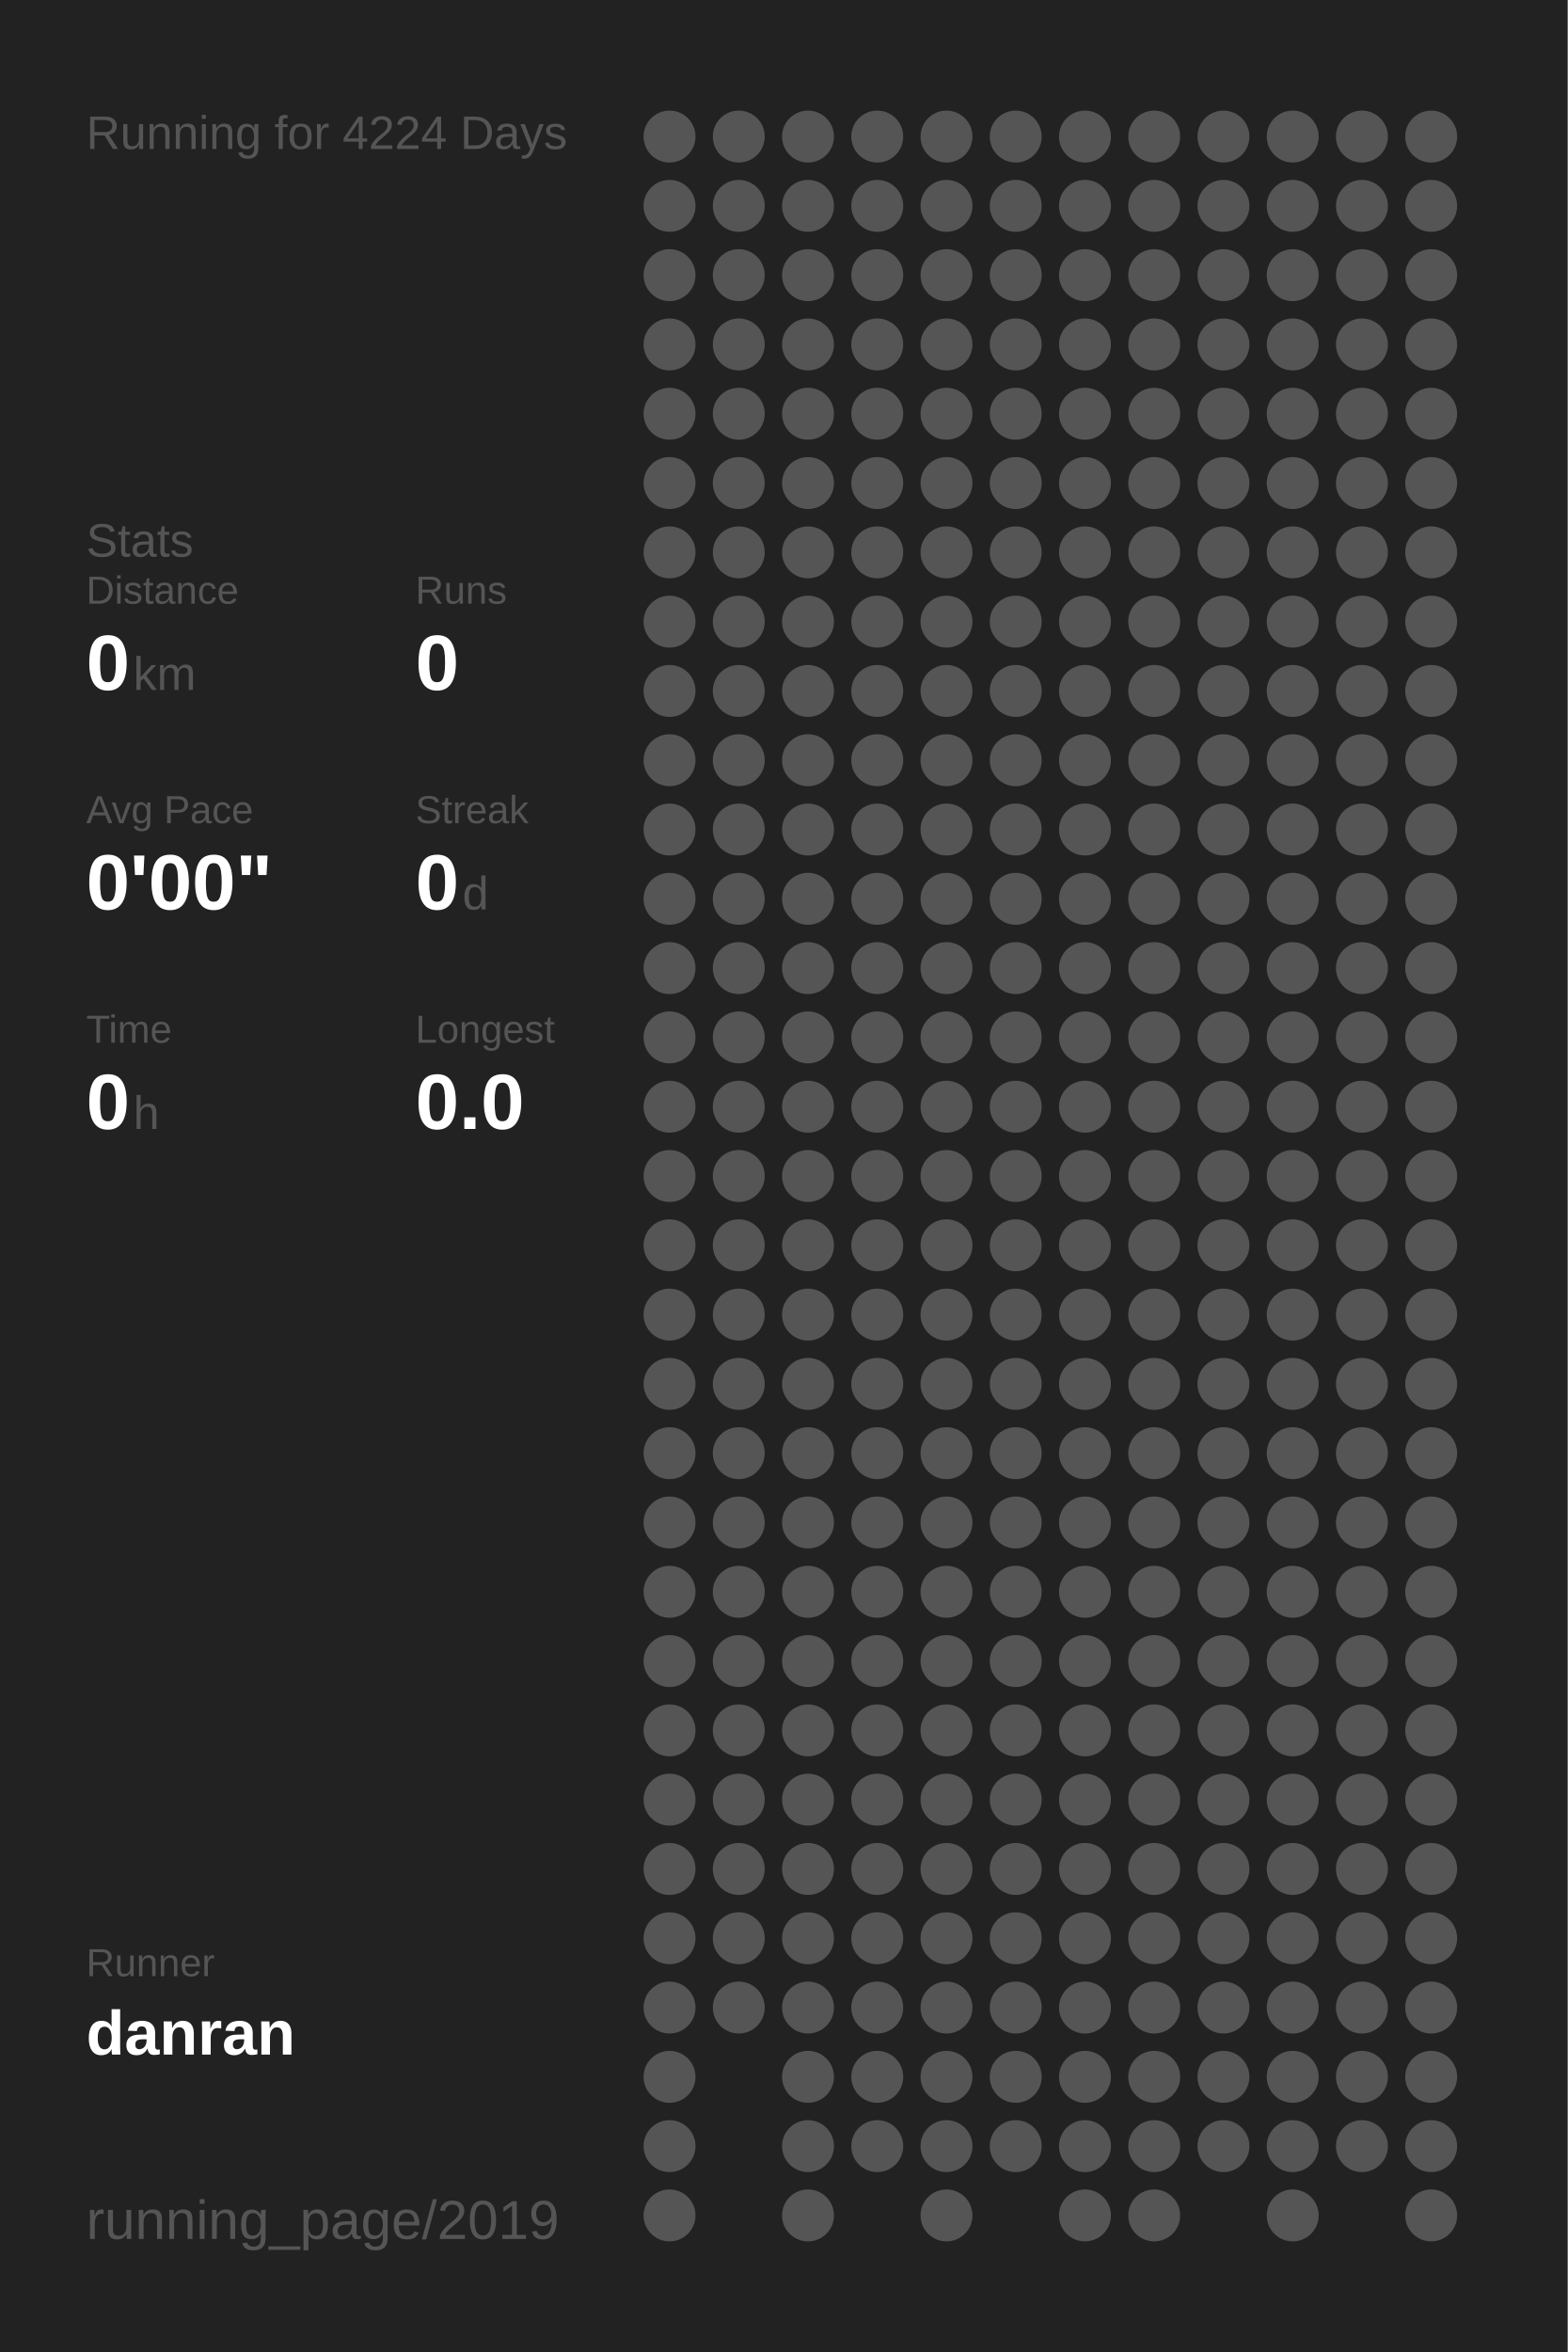
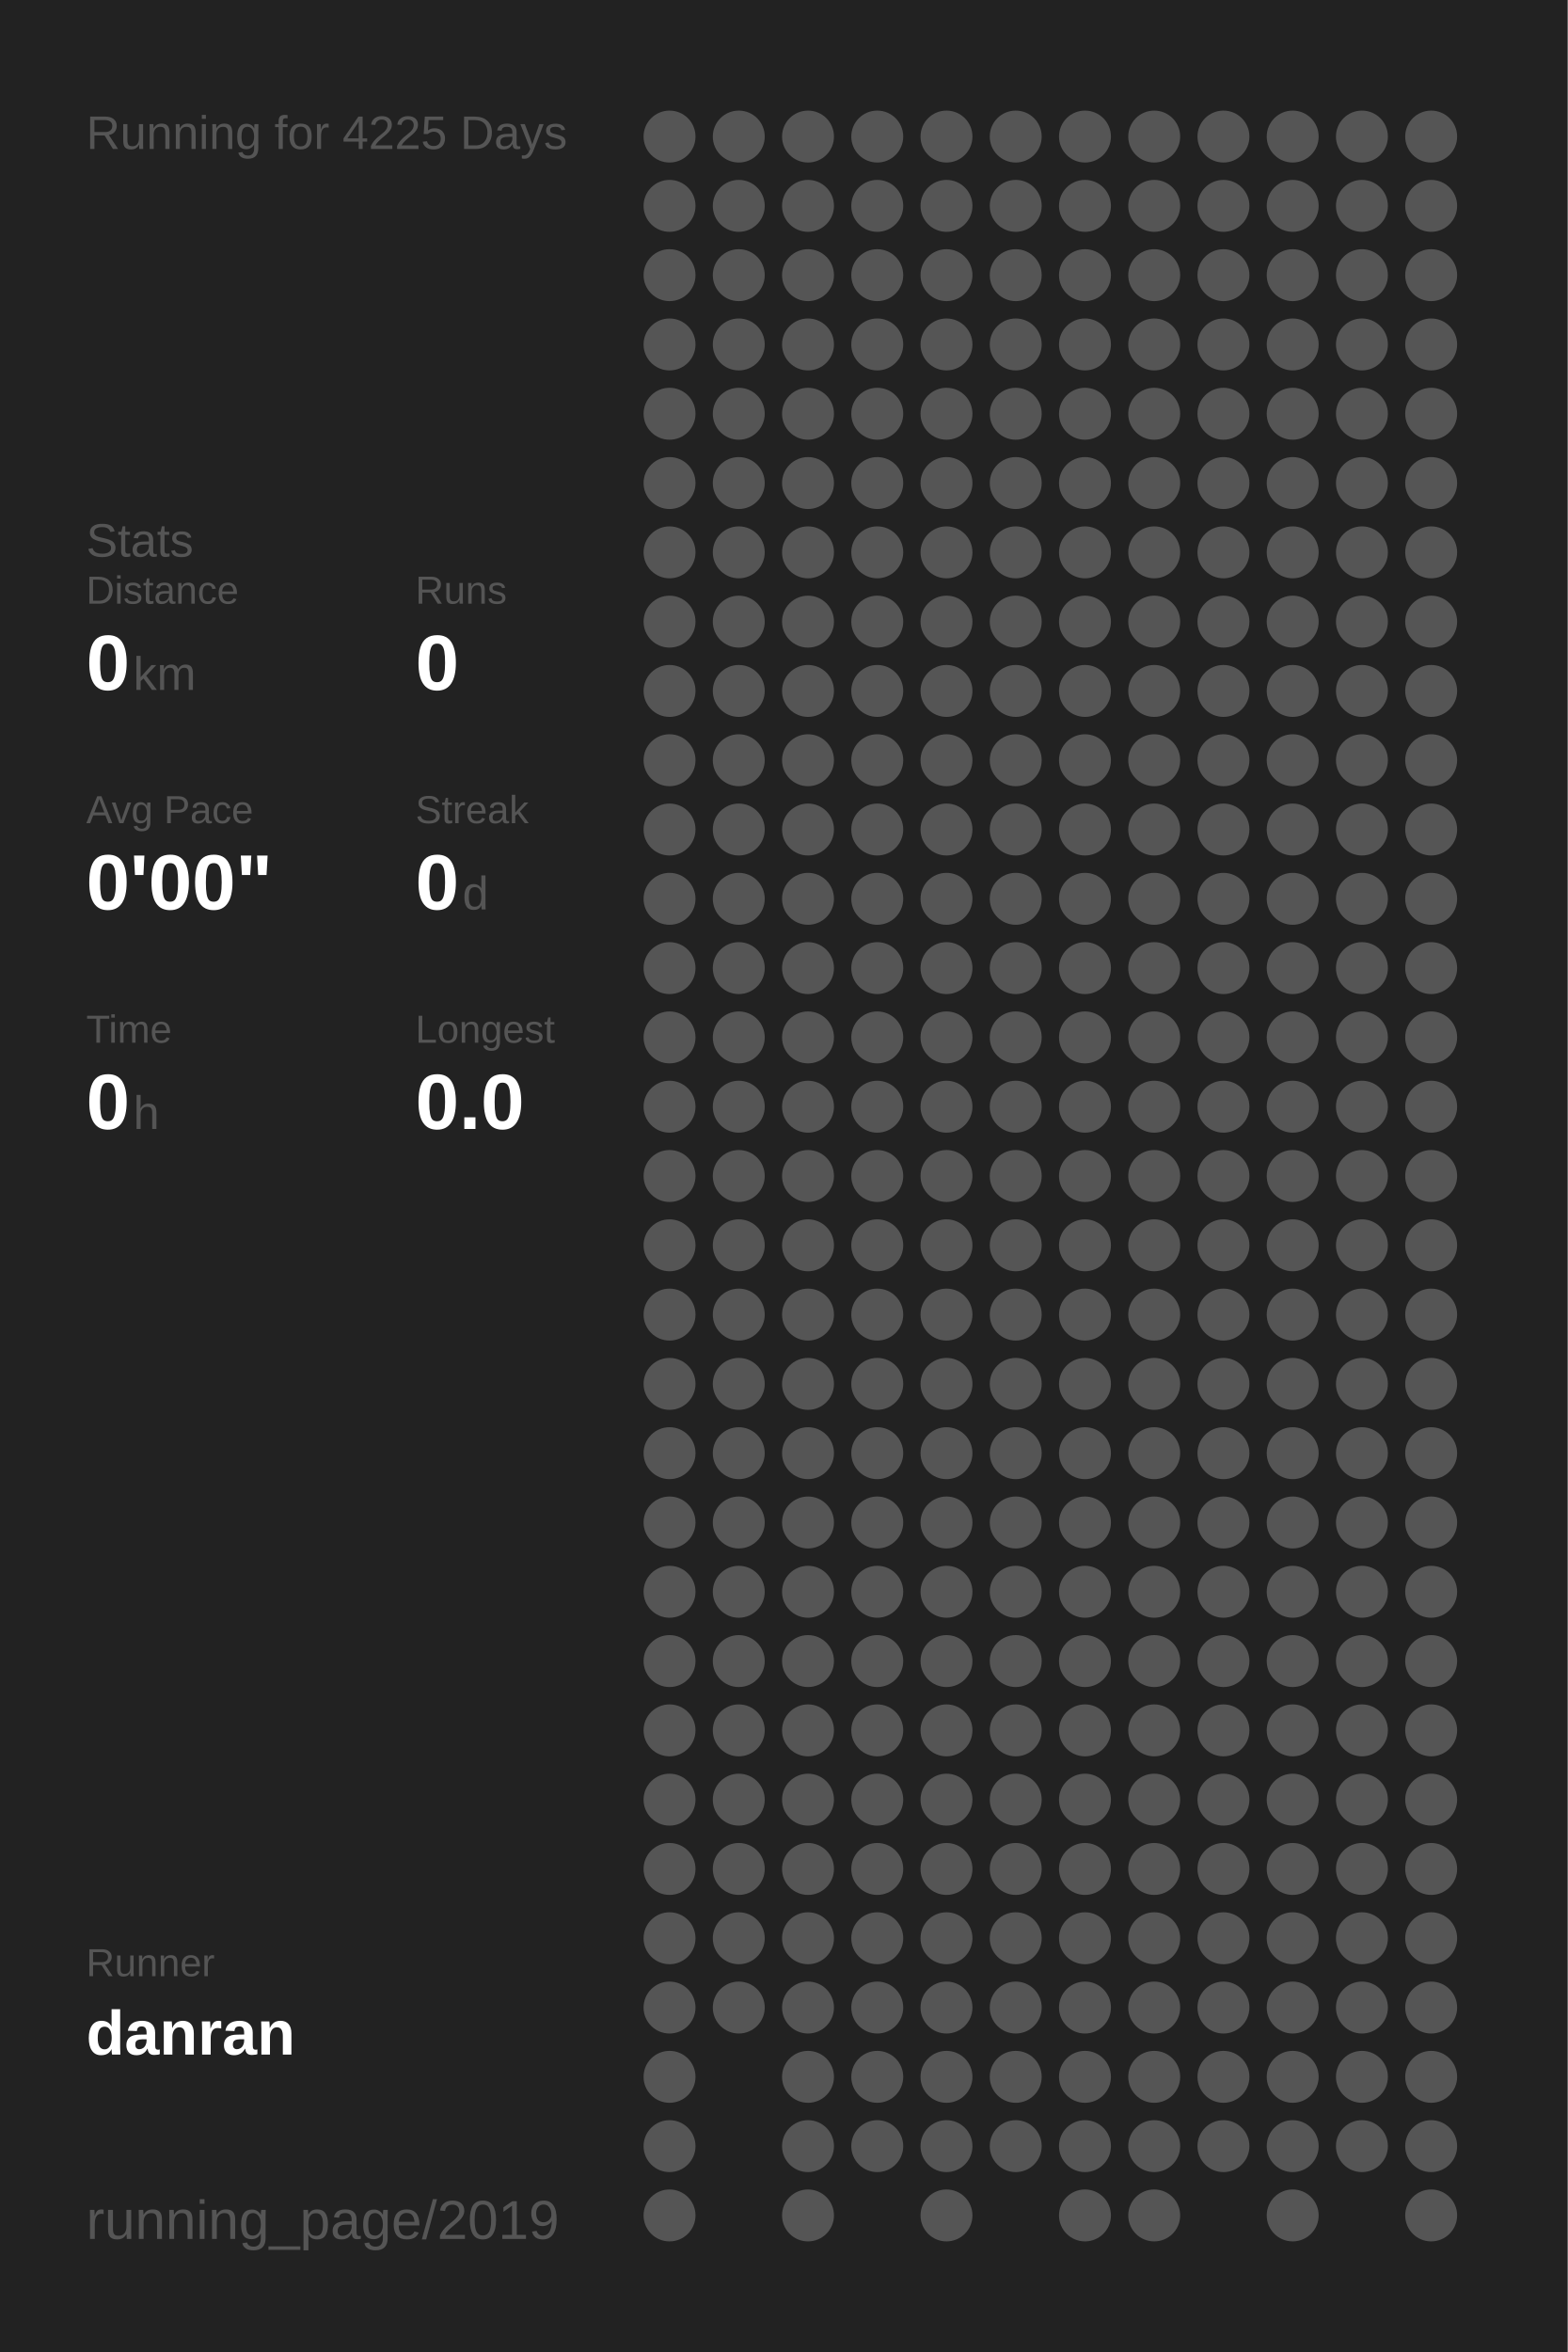
<svg xmlns="http://www.w3.org/2000/svg" baseProfile="full" height="300mm" version="1.1" viewBox="0,0,200,300" width="200mm">
  <defs />
  <rect fill="#222222" height="300" width="200" x="0" y="0" />
-   <text fill="#555555" style="font-size:6px; font-family:Arial;" x="11" y="19">Running for 4224 Days</text>
+   <text fill="#555555" style="font-size:6px; font-family:Arial;" x="11" y="19">Running for 4225 Days</text>
  <text fill="#555555" style="font-size:6px; font-family:Arial;" x="11" y="71">Stats</text>
  <text fill="#555555" style="font-size:5px; font-family:Arial;" x="11" y="77">Distance</text>
  <text fill="#FFFFFF" style="font-size:10px; font-family:Arial; font-weight:bold;" x="11" y="88">0</text>
  <text fill="#555555" style="font-size:6px; font-family:Arial;" x="17" y="88">km</text>
  <text fill="#555555" style="font-size:5px; font-family:Arial;" x="53" y="77">Runs</text>
  <text fill="#FFFFFF" style="font-size:10px; font-family:Arial; font-weight:bold;" x="53" y="88">0</text>
  <text fill="#555555" style="font-size:5px; font-family:Arial;" x="11" y="105">Avg Pace</text>
  <text fill="#FFFFFF" style="font-size:10px; font-family:Arial; font-weight:bold;" x="11" y="116">0'00"</text>
  <text fill="#555555" style="font-size:5px; font-family:Arial;" x="53" y="105">Streak</text>
  <text fill="#FFFFFF" style="font-size:10px; font-family:Arial; font-weight:bold;" x="53" y="116">0</text>
  <text fill="#555555" style="font-size:6px; font-family:Arial;" x="59" y="116">d</text>
  <text fill="#555555" style="font-size:5px; font-family:Arial;" x="11" y="133">Time</text>
  <text fill="#FFFFFF" style="font-size:10px; font-family:Arial; font-weight:bold;" x="11" y="144">0</text>
  <text fill="#555555" style="font-size:6px; font-family:Arial;" x="17" y="144">h</text>
  <text fill="#555555" style="font-size:5px; font-family:Arial;" x="53" y="133">Longest</text>
  <text fill="#FFFFFF" style="font-size:10px; font-family:Arial; font-weight:bold;" x="53" y="144">0.0</text>
  <text fill="#555555" style="font-size:5px; font-family:Arial;" x="11" y="252.065">Runner</text>
  <text fill="#FFFFFF" style="font-size:8px; font-family:Arial; font-weight:bold;" x="11" y="262.065">danran</text>
  <text fill="#555555" style="font-size:7px; font-family:Arial;" x="11" y="285.581">running_page/2019</text>
  <circle cx="85.417" cy="17.419" fill="#555555" r="3.312" />
  <circle cx="85.417" cy="26.258" fill="#555555" r="3.312" />
  <circle cx="85.417" cy="35.097" fill="#555555" r="3.312" />
  <circle cx="85.417" cy="43.935" fill="#555555" r="3.312" />
  <circle cx="85.417" cy="52.774" fill="#555555" r="3.312" />
  <circle cx="85.417" cy="61.613" fill="#555555" r="3.312" />
  <circle cx="85.417" cy="70.452" fill="#555555" r="3.312" />
  <circle cx="85.417" cy="79.29" fill="#555555" r="3.312" />
  <circle cx="85.417" cy="88.129" fill="#555555" r="3.312" />
  <circle cx="85.417" cy="96.968" fill="#555555" r="3.312" />
  <circle cx="85.417" cy="105.806" fill="#555555" r="3.312" />
  <circle cx="85.417" cy="114.645" fill="#555555" r="3.312" />
  <circle cx="85.417" cy="123.484" fill="#555555" r="3.312" />
  <circle cx="85.417" cy="132.323" fill="#555555" r="3.312" />
  <circle cx="85.417" cy="141.161" fill="#555555" r="3.312" />
  <circle cx="85.417" cy="150" fill="#555555" r="3.312" />
  <circle cx="85.417" cy="158.839" fill="#555555" r="3.312" />
  <circle cx="85.417" cy="167.677" fill="#555555" r="3.312" />
  <circle cx="85.417" cy="176.516" fill="#555555" r="3.312" />
  <circle cx="85.417" cy="185.355" fill="#555555" r="3.312" />
  <circle cx="85.417" cy="194.194" fill="#555555" r="3.312" />
  <circle cx="85.417" cy="203.032" fill="#555555" r="3.312" />
  <circle cx="85.417" cy="211.871" fill="#555555" r="3.312" />
  <circle cx="85.417" cy="220.71" fill="#555555" r="3.312" />
  <circle cx="85.417" cy="229.548" fill="#555555" r="3.312" />
  <circle cx="85.417" cy="238.387" fill="#555555" r="3.312" />
  <circle cx="85.417" cy="247.226" fill="#555555" r="3.312" />
  <circle cx="85.417" cy="256.065" fill="#555555" r="3.312" />
  <circle cx="85.417" cy="264.903" fill="#555555" r="3.312" />
  <circle cx="85.417" cy="273.742" fill="#555555" r="3.312" />
  <circle cx="85.417" cy="282.581" fill="#555555" r="3.312" />
  <circle cx="94.25" cy="17.419" fill="#555555" r="3.312" />
  <circle cx="94.25" cy="26.258" fill="#555555" r="3.312" />
  <circle cx="94.25" cy="35.097" fill="#555555" r="3.312" />
  <circle cx="94.25" cy="43.935" fill="#555555" r="3.312" />
  <circle cx="94.25" cy="52.774" fill="#555555" r="3.312" />
  <circle cx="94.25" cy="61.613" fill="#555555" r="3.312" />
  <circle cx="94.25" cy="70.452" fill="#555555" r="3.312" />
  <circle cx="94.25" cy="79.29" fill="#555555" r="3.312" />
  <circle cx="94.25" cy="88.129" fill="#555555" r="3.312" />
  <circle cx="94.25" cy="96.968" fill="#555555" r="3.312" />
  <circle cx="94.25" cy="105.806" fill="#555555" r="3.312" />
  <circle cx="94.25" cy="114.645" fill="#555555" r="3.312" />
  <circle cx="94.25" cy="123.484" fill="#555555" r="3.312" />
  <circle cx="94.25" cy="132.323" fill="#555555" r="3.312" />
  <circle cx="94.25" cy="141.161" fill="#555555" r="3.312" />
  <circle cx="94.25" cy="150" fill="#555555" r="3.312" />
  <circle cx="94.25" cy="158.839" fill="#555555" r="3.312" />
  <circle cx="94.25" cy="167.677" fill="#555555" r="3.312" />
  <circle cx="94.25" cy="176.516" fill="#555555" r="3.312" />
  <circle cx="94.25" cy="185.355" fill="#555555" r="3.312" />
  <circle cx="94.25" cy="194.194" fill="#555555" r="3.312" />
  <circle cx="94.25" cy="203.032" fill="#555555" r="3.312" />
  <circle cx="94.25" cy="211.871" fill="#555555" r="3.312" />
  <circle cx="94.25" cy="220.71" fill="#555555" r="3.312" />
  <circle cx="94.25" cy="229.548" fill="#555555" r="3.312" />
  <circle cx="94.25" cy="238.387" fill="#555555" r="3.312" />
  <circle cx="94.25" cy="247.226" fill="#555555" r="3.312" />
  <circle cx="94.25" cy="256.065" fill="#555555" r="3.312" />
  <circle cx="103.083" cy="17.419" fill="#555555" r="3.312" />
  <circle cx="103.083" cy="26.258" fill="#555555" r="3.312" />
  <circle cx="103.083" cy="35.097" fill="#555555" r="3.312" />
  <circle cx="103.083" cy="43.935" fill="#555555" r="3.312" />
  <circle cx="103.083" cy="52.774" fill="#555555" r="3.312" />
  <circle cx="103.083" cy="61.613" fill="#555555" r="3.312" />
  <circle cx="103.083" cy="70.452" fill="#555555" r="3.312" />
  <circle cx="103.083" cy="79.29" fill="#555555" r="3.312" />
  <circle cx="103.083" cy="88.129" fill="#555555" r="3.312" />
  <circle cx="103.083" cy="96.968" fill="#555555" r="3.312" />
  <circle cx="103.083" cy="105.806" fill="#555555" r="3.312" />
  <circle cx="103.083" cy="114.645" fill="#555555" r="3.312" />
  <circle cx="103.083" cy="123.484" fill="#555555" r="3.312" />
  <circle cx="103.083" cy="132.323" fill="#555555" r="3.312" />
  <circle cx="103.083" cy="141.161" fill="#555555" r="3.312" />
  <circle cx="103.083" cy="150" fill="#555555" r="3.312" />
  <circle cx="103.083" cy="158.839" fill="#555555" r="3.312" />
  <circle cx="103.083" cy="167.677" fill="#555555" r="3.312" />
  <circle cx="103.083" cy="176.516" fill="#555555" r="3.312" />
  <circle cx="103.083" cy="185.355" fill="#555555" r="3.312" />
  <circle cx="103.083" cy="194.194" fill="#555555" r="3.312" />
  <circle cx="103.083" cy="203.032" fill="#555555" r="3.312" />
  <circle cx="103.083" cy="211.871" fill="#555555" r="3.312" />
  <circle cx="103.083" cy="220.71" fill="#555555" r="3.312" />
  <circle cx="103.083" cy="229.548" fill="#555555" r="3.312" />
  <circle cx="103.083" cy="238.387" fill="#555555" r="3.312" />
  <circle cx="103.083" cy="247.226" fill="#555555" r="3.312" />
  <circle cx="103.083" cy="256.065" fill="#555555" r="3.312" />
  <circle cx="103.083" cy="264.903" fill="#555555" r="3.312" />
  <circle cx="103.083" cy="273.742" fill="#555555" r="3.312" />
  <circle cx="103.083" cy="282.581" fill="#555555" r="3.312" />
  <circle cx="111.917" cy="17.419" fill="#555555" r="3.312" />
  <circle cx="111.917" cy="26.258" fill="#555555" r="3.312" />
  <circle cx="111.917" cy="35.097" fill="#555555" r="3.312" />
  <circle cx="111.917" cy="43.935" fill="#555555" r="3.312" />
  <circle cx="111.917" cy="52.774" fill="#555555" r="3.312" />
  <circle cx="111.917" cy="61.613" fill="#555555" r="3.312" />
  <circle cx="111.917" cy="70.452" fill="#555555" r="3.312" />
  <circle cx="111.917" cy="79.29" fill="#555555" r="3.312" />
  <circle cx="111.917" cy="88.129" fill="#555555" r="3.312" />
  <circle cx="111.917" cy="96.968" fill="#555555" r="3.312" />
  <circle cx="111.917" cy="105.806" fill="#555555" r="3.312" />
  <circle cx="111.917" cy="114.645" fill="#555555" r="3.312" />
  <circle cx="111.917" cy="123.484" fill="#555555" r="3.312" />
  <circle cx="111.917" cy="132.323" fill="#555555" r="3.312" />
  <circle cx="111.917" cy="141.161" fill="#555555" r="3.312" />
  <circle cx="111.917" cy="150" fill="#555555" r="3.312" />
  <circle cx="111.917" cy="158.839" fill="#555555" r="3.312" />
  <circle cx="111.917" cy="167.677" fill="#555555" r="3.312" />
  <circle cx="111.917" cy="176.516" fill="#555555" r="3.312" />
  <circle cx="111.917" cy="185.355" fill="#555555" r="3.312" />
  <circle cx="111.917" cy="194.194" fill="#555555" r="3.312" />
  <circle cx="111.917" cy="203.032" fill="#555555" r="3.312" />
  <circle cx="111.917" cy="211.871" fill="#555555" r="3.312" />
  <circle cx="111.917" cy="220.71" fill="#555555" r="3.312" />
  <circle cx="111.917" cy="229.548" fill="#555555" r="3.312" />
  <circle cx="111.917" cy="238.387" fill="#555555" r="3.312" />
  <circle cx="111.917" cy="247.226" fill="#555555" r="3.312" />
  <circle cx="111.917" cy="256.065" fill="#555555" r="3.312" />
  <circle cx="111.917" cy="264.903" fill="#555555" r="3.312" />
  <circle cx="111.917" cy="273.742" fill="#555555" r="3.312" />
  <circle cx="120.75" cy="17.419" fill="#555555" r="3.312" />
  <circle cx="120.75" cy="26.258" fill="#555555" r="3.312" />
  <circle cx="120.75" cy="35.097" fill="#555555" r="3.312" />
  <circle cx="120.75" cy="43.935" fill="#555555" r="3.312" />
  <circle cx="120.75" cy="52.774" fill="#555555" r="3.312" />
  <circle cx="120.75" cy="61.613" fill="#555555" r="3.312" />
  <circle cx="120.75" cy="70.452" fill="#555555" r="3.312" />
  <circle cx="120.75" cy="79.29" fill="#555555" r="3.312" />
  <circle cx="120.75" cy="88.129" fill="#555555" r="3.312" />
  <circle cx="120.75" cy="96.968" fill="#555555" r="3.312" />
  <circle cx="120.75" cy="105.806" fill="#555555" r="3.312" />
  <circle cx="120.75" cy="114.645" fill="#555555" r="3.312" />
  <circle cx="120.75" cy="123.484" fill="#555555" r="3.312" />
  <circle cx="120.75" cy="132.323" fill="#555555" r="3.312" />
  <circle cx="120.75" cy="141.161" fill="#555555" r="3.312" />
  <circle cx="120.75" cy="150" fill="#555555" r="3.312" />
  <circle cx="120.75" cy="158.839" fill="#555555" r="3.312" />
  <circle cx="120.75" cy="167.677" fill="#555555" r="3.312" />
  <circle cx="120.75" cy="176.516" fill="#555555" r="3.312" />
  <circle cx="120.75" cy="185.355" fill="#555555" r="3.312" />
  <circle cx="120.75" cy="194.194" fill="#555555" r="3.312" />
  <circle cx="120.75" cy="203.032" fill="#555555" r="3.312" />
  <circle cx="120.75" cy="211.871" fill="#555555" r="3.312" />
  <circle cx="120.75" cy="220.71" fill="#555555" r="3.312" />
  <circle cx="120.75" cy="229.548" fill="#555555" r="3.312" />
  <circle cx="120.75" cy="238.387" fill="#555555" r="3.312" />
  <circle cx="120.75" cy="247.226" fill="#555555" r="3.312" />
  <circle cx="120.75" cy="256.065" fill="#555555" r="3.312" />
  <circle cx="120.75" cy="264.903" fill="#555555" r="3.312" />
  <circle cx="120.75" cy="273.742" fill="#555555" r="3.312" />
  <circle cx="120.75" cy="282.581" fill="#555555" r="3.312" />
  <circle cx="129.583" cy="17.419" fill="#555555" r="3.312" />
  <circle cx="129.583" cy="26.258" fill="#555555" r="3.312" />
  <circle cx="129.583" cy="35.097" fill="#555555" r="3.312" />
  <circle cx="129.583" cy="43.935" fill="#555555" r="3.312" />
  <circle cx="129.583" cy="52.774" fill="#555555" r="3.312" />
  <circle cx="129.583" cy="61.613" fill="#555555" r="3.312" />
  <circle cx="129.583" cy="70.452" fill="#555555" r="3.312" />
  <circle cx="129.583" cy="79.29" fill="#555555" r="3.312" />
  <circle cx="129.583" cy="88.129" fill="#555555" r="3.312" />
  <circle cx="129.583" cy="96.968" fill="#555555" r="3.312" />
  <circle cx="129.583" cy="105.806" fill="#555555" r="3.312" />
  <circle cx="129.583" cy="114.645" fill="#555555" r="3.312" />
  <circle cx="129.583" cy="123.484" fill="#555555" r="3.312" />
  <circle cx="129.583" cy="132.323" fill="#555555" r="3.312" />
  <circle cx="129.583" cy="141.161" fill="#555555" r="3.312" />
  <circle cx="129.583" cy="150" fill="#555555" r="3.312" />
  <circle cx="129.583" cy="158.839" fill="#555555" r="3.312" />
  <circle cx="129.583" cy="167.677" fill="#555555" r="3.312" />
  <circle cx="129.583" cy="176.516" fill="#555555" r="3.312" />
  <circle cx="129.583" cy="185.355" fill="#555555" r="3.312" />
  <circle cx="129.583" cy="194.194" fill="#555555" r="3.312" />
  <circle cx="129.583" cy="203.032" fill="#555555" r="3.312" />
  <circle cx="129.583" cy="211.871" fill="#555555" r="3.312" />
  <circle cx="129.583" cy="220.71" fill="#555555" r="3.312" />
  <circle cx="129.583" cy="229.548" fill="#555555" r="3.312" />
  <circle cx="129.583" cy="238.387" fill="#555555" r="3.312" />
  <circle cx="129.583" cy="247.226" fill="#555555" r="3.312" />
  <circle cx="129.583" cy="256.065" fill="#555555" r="3.312" />
  <circle cx="129.583" cy="264.903" fill="#555555" r="3.312" />
  <circle cx="129.583" cy="273.742" fill="#555555" r="3.312" />
  <circle cx="138.417" cy="17.419" fill="#555555" r="3.312" />
  <circle cx="138.417" cy="26.258" fill="#555555" r="3.312" />
  <circle cx="138.417" cy="35.097" fill="#555555" r="3.312" />
  <circle cx="138.417" cy="43.935" fill="#555555" r="3.312" />
  <circle cx="138.417" cy="52.774" fill="#555555" r="3.312" />
  <circle cx="138.417" cy="61.613" fill="#555555" r="3.312" />
  <circle cx="138.417" cy="70.452" fill="#555555" r="3.312" />
  <circle cx="138.417" cy="79.29" fill="#555555" r="3.312" />
  <circle cx="138.417" cy="88.129" fill="#555555" r="3.312" />
  <circle cx="138.417" cy="96.968" fill="#555555" r="3.312" />
  <circle cx="138.417" cy="105.806" fill="#555555" r="3.312" />
  <circle cx="138.417" cy="114.645" fill="#555555" r="3.312" />
  <circle cx="138.417" cy="123.484" fill="#555555" r="3.312" />
  <circle cx="138.417" cy="132.323" fill="#555555" r="3.312" />
  <circle cx="138.417" cy="141.161" fill="#555555" r="3.312" />
  <circle cx="138.417" cy="150" fill="#555555" r="3.312" />
  <circle cx="138.417" cy="158.839" fill="#555555" r="3.312" />
  <circle cx="138.417" cy="167.677" fill="#555555" r="3.312" />
  <circle cx="138.417" cy="176.516" fill="#555555" r="3.312" />
  <circle cx="138.417" cy="185.355" fill="#555555" r="3.312" />
  <circle cx="138.417" cy="194.194" fill="#555555" r="3.312" />
  <circle cx="138.417" cy="203.032" fill="#555555" r="3.312" />
  <circle cx="138.417" cy="211.871" fill="#555555" r="3.312" />
  <circle cx="138.417" cy="220.71" fill="#555555" r="3.312" />
  <circle cx="138.417" cy="229.548" fill="#555555" r="3.312" />
  <circle cx="138.417" cy="238.387" fill="#555555" r="3.312" />
  <circle cx="138.417" cy="247.226" fill="#555555" r="3.312" />
  <circle cx="138.417" cy="256.065" fill="#555555" r="3.312" />
  <circle cx="138.417" cy="264.903" fill="#555555" r="3.312" />
  <circle cx="138.417" cy="273.742" fill="#555555" r="3.312" />
  <circle cx="138.417" cy="282.581" fill="#555555" r="3.312" />
  <circle cx="147.25" cy="17.419" fill="#555555" r="3.312" />
  <circle cx="147.25" cy="26.258" fill="#555555" r="3.312" />
  <circle cx="147.25" cy="35.097" fill="#555555" r="3.312" />
  <circle cx="147.25" cy="43.935" fill="#555555" r="3.312" />
  <circle cx="147.25" cy="52.774" fill="#555555" r="3.312" />
  <circle cx="147.25" cy="61.613" fill="#555555" r="3.312" />
  <circle cx="147.25" cy="70.452" fill="#555555" r="3.312" />
  <circle cx="147.25" cy="79.29" fill="#555555" r="3.312" />
  <circle cx="147.25" cy="88.129" fill="#555555" r="3.312" />
  <circle cx="147.25" cy="96.968" fill="#555555" r="3.312" />
  <circle cx="147.25" cy="105.806" fill="#555555" r="3.312" />
  <circle cx="147.25" cy="114.645" fill="#555555" r="3.312" />
  <circle cx="147.25" cy="123.484" fill="#555555" r="3.312" />
  <circle cx="147.25" cy="132.323" fill="#555555" r="3.312" />
  <circle cx="147.25" cy="141.161" fill="#555555" r="3.312" />
  <circle cx="147.25" cy="150" fill="#555555" r="3.312" />
  <circle cx="147.25" cy="158.839" fill="#555555" r="3.312" />
  <circle cx="147.25" cy="167.677" fill="#555555" r="3.312" />
  <circle cx="147.25" cy="176.516" fill="#555555" r="3.312" />
  <circle cx="147.25" cy="185.355" fill="#555555" r="3.312" />
  <circle cx="147.25" cy="194.194" fill="#555555" r="3.312" />
  <circle cx="147.25" cy="203.032" fill="#555555" r="3.312" />
  <circle cx="147.25" cy="211.871" fill="#555555" r="3.312" />
  <circle cx="147.25" cy="220.71" fill="#555555" r="3.312" />
  <circle cx="147.25" cy="229.548" fill="#555555" r="3.312" />
  <circle cx="147.25" cy="238.387" fill="#555555" r="3.312" />
  <circle cx="147.25" cy="247.226" fill="#555555" r="3.312" />
  <circle cx="147.25" cy="256.065" fill="#555555" r="3.312" />
  <circle cx="147.25" cy="264.903" fill="#555555" r="3.312" />
  <circle cx="147.25" cy="273.742" fill="#555555" r="3.312" />
  <circle cx="147.25" cy="282.581" fill="#555555" r="3.312" />
  <circle cx="156.083" cy="17.419" fill="#555555" r="3.312" />
  <circle cx="156.083" cy="26.258" fill="#555555" r="3.312" />
  <circle cx="156.083" cy="35.097" fill="#555555" r="3.312" />
  <circle cx="156.083" cy="43.935" fill="#555555" r="3.312" />
  <circle cx="156.083" cy="52.774" fill="#555555" r="3.312" />
  <circle cx="156.083" cy="61.613" fill="#555555" r="3.312" />
  <circle cx="156.083" cy="70.452" fill="#555555" r="3.312" />
  <circle cx="156.083" cy="79.29" fill="#555555" r="3.312" />
  <circle cx="156.083" cy="88.129" fill="#555555" r="3.312" />
  <circle cx="156.083" cy="96.968" fill="#555555" r="3.312" />
  <circle cx="156.083" cy="105.806" fill="#555555" r="3.312" />
  <circle cx="156.083" cy="114.645" fill="#555555" r="3.312" />
  <circle cx="156.083" cy="123.484" fill="#555555" r="3.312" />
  <circle cx="156.083" cy="132.323" fill="#555555" r="3.312" />
  <circle cx="156.083" cy="141.161" fill="#555555" r="3.312" />
  <circle cx="156.083" cy="150" fill="#555555" r="3.312" />
  <circle cx="156.083" cy="158.839" fill="#555555" r="3.312" />
  <circle cx="156.083" cy="167.677" fill="#555555" r="3.312" />
  <circle cx="156.083" cy="176.516" fill="#555555" r="3.312" />
  <circle cx="156.083" cy="185.355" fill="#555555" r="3.312" />
  <circle cx="156.083" cy="194.194" fill="#555555" r="3.312" />
  <circle cx="156.083" cy="203.032" fill="#555555" r="3.312" />
  <circle cx="156.083" cy="211.871" fill="#555555" r="3.312" />
  <circle cx="156.083" cy="220.71" fill="#555555" r="3.312" />
  <circle cx="156.083" cy="229.548" fill="#555555" r="3.312" />
  <circle cx="156.083" cy="238.387" fill="#555555" r="3.312" />
  <circle cx="156.083" cy="247.226" fill="#555555" r="3.312" />
  <circle cx="156.083" cy="256.065" fill="#555555" r="3.312" />
  <circle cx="156.083" cy="264.903" fill="#555555" r="3.312" />
  <circle cx="156.083" cy="273.742" fill="#555555" r="3.312" />
  <circle cx="164.917" cy="17.419" fill="#555555" r="3.312" />
  <circle cx="164.917" cy="26.258" fill="#555555" r="3.312" />
  <circle cx="164.917" cy="35.097" fill="#555555" r="3.312" />
  <circle cx="164.917" cy="43.935" fill="#555555" r="3.312" />
  <circle cx="164.917" cy="52.774" fill="#555555" r="3.312" />
  <circle cx="164.917" cy="61.613" fill="#555555" r="3.312" />
  <circle cx="164.917" cy="70.452" fill="#555555" r="3.312" />
  <circle cx="164.917" cy="79.29" fill="#555555" r="3.312" />
  <circle cx="164.917" cy="88.129" fill="#555555" r="3.312" />
  <circle cx="164.917" cy="96.968" fill="#555555" r="3.312" />
  <circle cx="164.917" cy="105.806" fill="#555555" r="3.312" />
  <circle cx="164.917" cy="114.645" fill="#555555" r="3.312" />
  <circle cx="164.917" cy="123.484" fill="#555555" r="3.312" />
  <circle cx="164.917" cy="132.323" fill="#555555" r="3.312" />
  <circle cx="164.917" cy="141.161" fill="#555555" r="3.312" />
  <circle cx="164.917" cy="150" fill="#555555" r="3.312" />
  <circle cx="164.917" cy="158.839" fill="#555555" r="3.312" />
  <circle cx="164.917" cy="167.677" fill="#555555" r="3.312" />
  <circle cx="164.917" cy="176.516" fill="#555555" r="3.312" />
  <circle cx="164.917" cy="185.355" fill="#555555" r="3.312" />
  <circle cx="164.917" cy="194.194" fill="#555555" r="3.312" />
  <circle cx="164.917" cy="203.032" fill="#555555" r="3.312" />
  <circle cx="164.917" cy="211.871" fill="#555555" r="3.312" />
  <circle cx="164.917" cy="220.71" fill="#555555" r="3.312" />
  <circle cx="164.917" cy="229.548" fill="#555555" r="3.312" />
  <circle cx="164.917" cy="238.387" fill="#555555" r="3.312" />
  <circle cx="164.917" cy="247.226" fill="#555555" r="3.312" />
  <circle cx="164.917" cy="256.065" fill="#555555" r="3.312" />
  <circle cx="164.917" cy="264.903" fill="#555555" r="3.312" />
  <circle cx="164.917" cy="273.742" fill="#555555" r="3.312" />
  <circle cx="164.917" cy="282.581" fill="#555555" r="3.312" />
  <circle cx="173.75" cy="17.419" fill="#555555" r="3.312" />
  <circle cx="173.75" cy="26.258" fill="#555555" r="3.312" />
  <circle cx="173.75" cy="35.097" fill="#555555" r="3.312" />
  <circle cx="173.75" cy="43.935" fill="#555555" r="3.312" />
  <circle cx="173.75" cy="52.774" fill="#555555" r="3.312" />
  <circle cx="173.75" cy="61.613" fill="#555555" r="3.312" />
  <circle cx="173.75" cy="70.452" fill="#555555" r="3.312" />
  <circle cx="173.75" cy="79.29" fill="#555555" r="3.312" />
  <circle cx="173.75" cy="88.129" fill="#555555" r="3.312" />
  <circle cx="173.75" cy="96.968" fill="#555555" r="3.312" />
  <circle cx="173.75" cy="105.806" fill="#555555" r="3.312" />
  <circle cx="173.75" cy="114.645" fill="#555555" r="3.312" />
  <circle cx="173.75" cy="123.484" fill="#555555" r="3.312" />
  <circle cx="173.75" cy="132.323" fill="#555555" r="3.312" />
  <circle cx="173.75" cy="141.161" fill="#555555" r="3.312" />
  <circle cx="173.75" cy="150" fill="#555555" r="3.312" />
  <circle cx="173.75" cy="158.839" fill="#555555" r="3.312" />
  <circle cx="173.75" cy="167.677" fill="#555555" r="3.312" />
  <circle cx="173.75" cy="176.516" fill="#555555" r="3.312" />
  <circle cx="173.75" cy="185.355" fill="#555555" r="3.312" />
  <circle cx="173.75" cy="194.194" fill="#555555" r="3.312" />
  <circle cx="173.75" cy="203.032" fill="#555555" r="3.312" />
  <circle cx="173.75" cy="211.871" fill="#555555" r="3.312" />
  <circle cx="173.75" cy="220.71" fill="#555555" r="3.312" />
  <circle cx="173.75" cy="229.548" fill="#555555" r="3.312" />
  <circle cx="173.75" cy="238.387" fill="#555555" r="3.312" />
  <circle cx="173.75" cy="247.226" fill="#555555" r="3.312" />
  <circle cx="173.75" cy="256.065" fill="#555555" r="3.312" />
  <circle cx="173.75" cy="264.903" fill="#555555" r="3.312" />
  <circle cx="173.75" cy="273.742" fill="#555555" r="3.312" />
  <circle cx="182.583" cy="17.419" fill="#555555" r="3.312" />
  <circle cx="182.583" cy="26.258" fill="#555555" r="3.312" />
  <circle cx="182.583" cy="35.097" fill="#555555" r="3.312" />
  <circle cx="182.583" cy="43.935" fill="#555555" r="3.312" />
  <circle cx="182.583" cy="52.774" fill="#555555" r="3.312" />
  <circle cx="182.583" cy="61.613" fill="#555555" r="3.312" />
  <circle cx="182.583" cy="70.452" fill="#555555" r="3.312" />
  <circle cx="182.583" cy="79.29" fill="#555555" r="3.312" />
  <circle cx="182.583" cy="88.129" fill="#555555" r="3.312" />
  <circle cx="182.583" cy="96.968" fill="#555555" r="3.312" />
  <circle cx="182.583" cy="105.806" fill="#555555" r="3.312" />
  <circle cx="182.583" cy="114.645" fill="#555555" r="3.312" />
  <circle cx="182.583" cy="123.484" fill="#555555" r="3.312" />
  <circle cx="182.583" cy="132.323" fill="#555555" r="3.312" />
  <circle cx="182.583" cy="141.161" fill="#555555" r="3.312" />
  <circle cx="182.583" cy="150" fill="#555555" r="3.312" />
  <circle cx="182.583" cy="158.839" fill="#555555" r="3.312" />
  <circle cx="182.583" cy="167.677" fill="#555555" r="3.312" />
  <circle cx="182.583" cy="176.516" fill="#555555" r="3.312" />
  <circle cx="182.583" cy="185.355" fill="#555555" r="3.312" />
  <circle cx="182.583" cy="194.194" fill="#555555" r="3.312" />
  <circle cx="182.583" cy="203.032" fill="#555555" r="3.312" />
  <circle cx="182.583" cy="211.871" fill="#555555" r="3.312" />
  <circle cx="182.583" cy="220.71" fill="#555555" r="3.312" />
  <circle cx="182.583" cy="229.548" fill="#555555" r="3.312" />
  <circle cx="182.583" cy="238.387" fill="#555555" r="3.312" />
  <circle cx="182.583" cy="247.226" fill="#555555" r="3.312" />
  <circle cx="182.583" cy="256.065" fill="#555555" r="3.312" />
  <circle cx="182.583" cy="264.903" fill="#555555" r="3.312" />
  <circle cx="182.583" cy="273.742" fill="#555555" r="3.312" />
  <circle cx="182.583" cy="282.581" fill="#555555" r="3.312" />
</svg>
